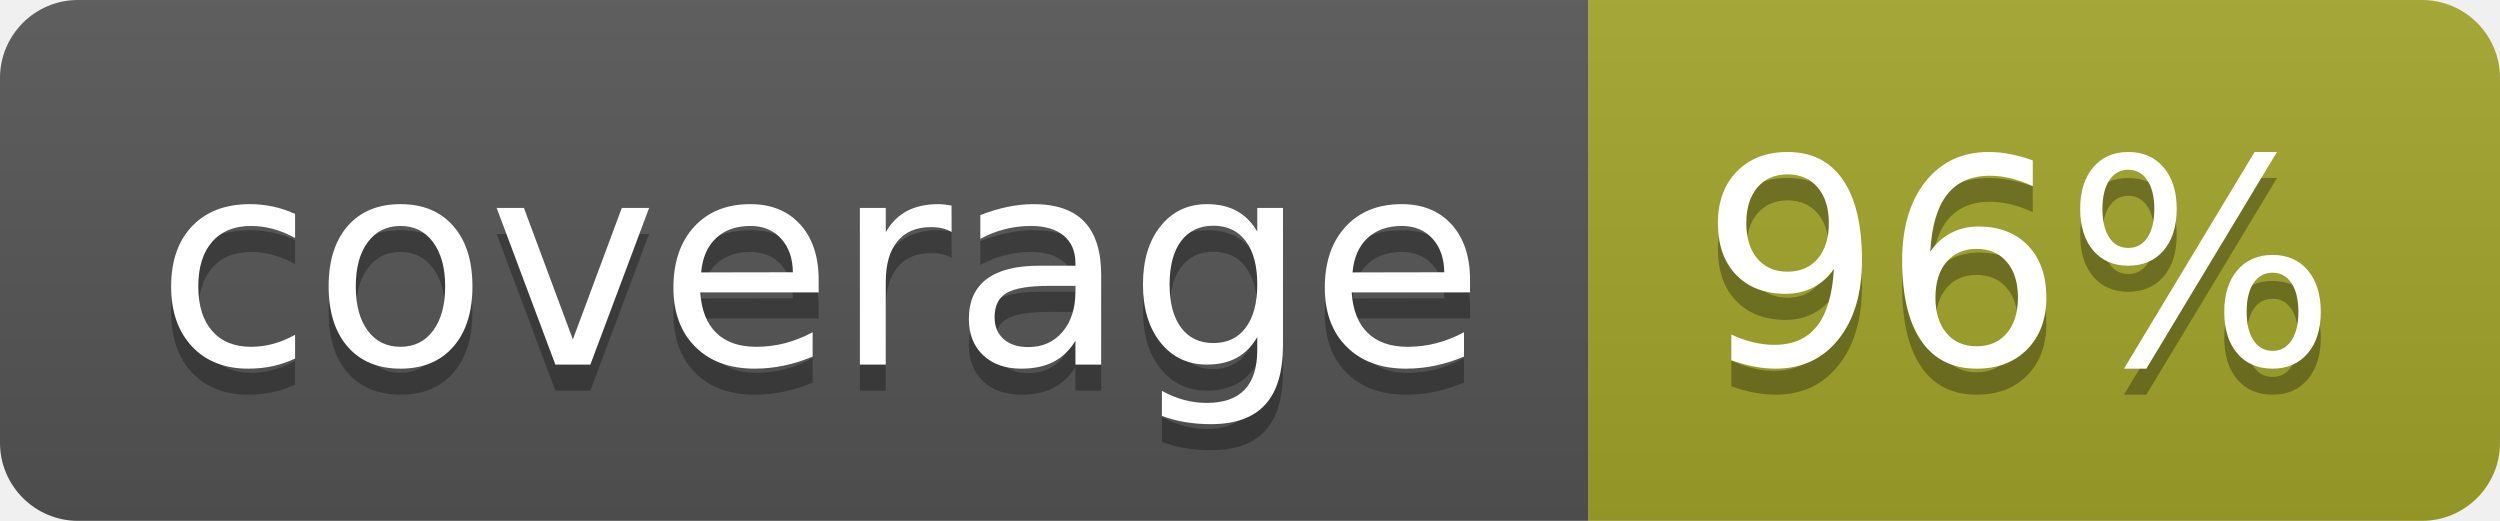
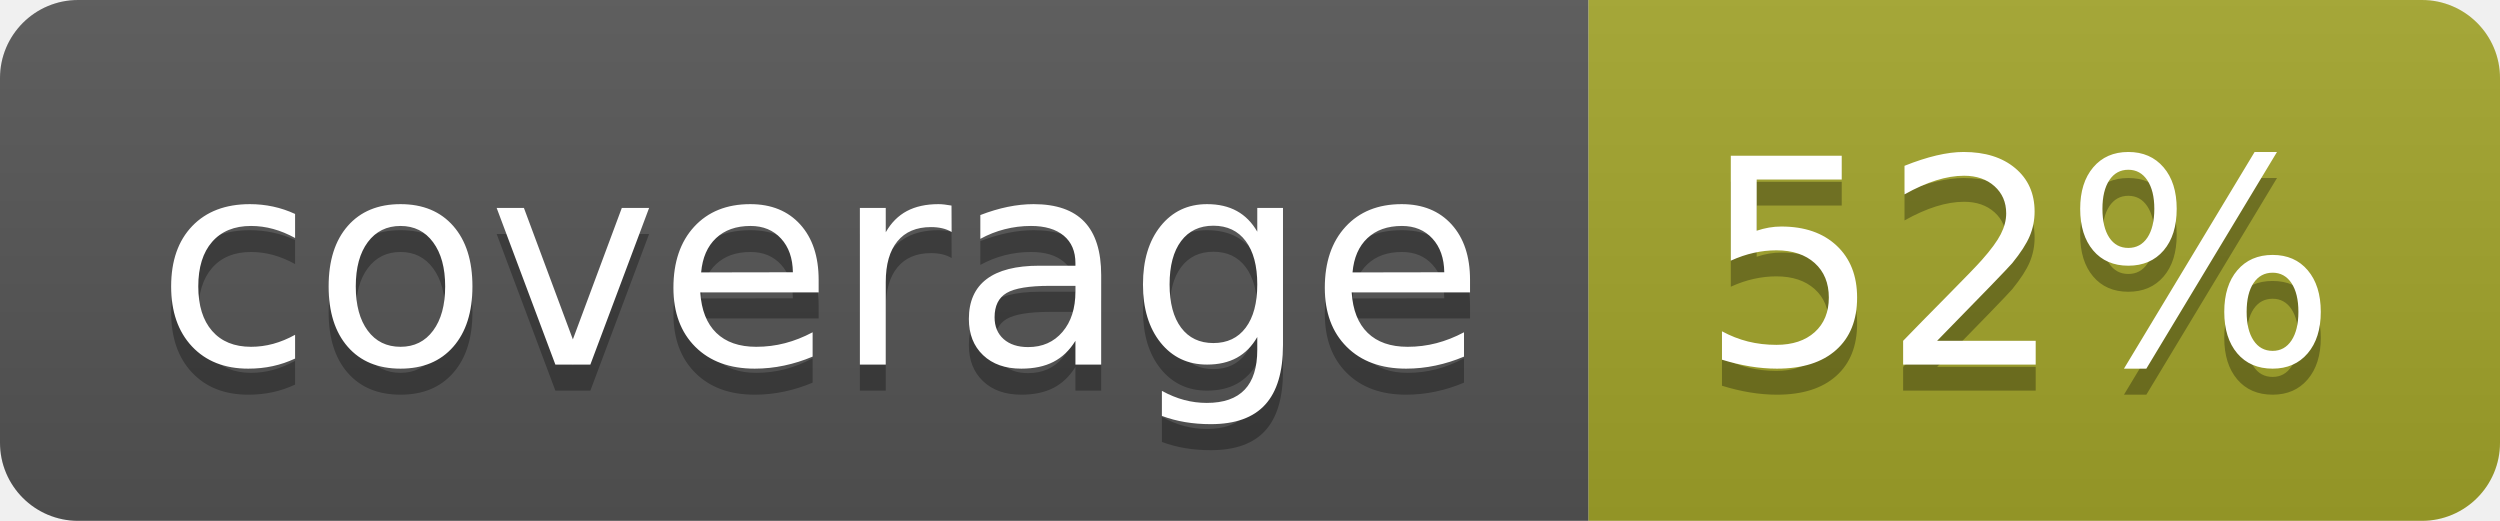
<svg xmlns="http://www.w3.org/2000/svg" width="96" height="20">
  <linearGradient id="b" x2="0" y2="100%">
    <stop offset="0" stop-color="#bbb" stop-opacity=".1" />
    <stop offset="1" stop-opacity=".1" />
  </linearGradient>
  <clipPath id="a">
    <rect width="96" height="20" rx="3" fill="#fff" />
  </clipPath>
  <g clip-path="url(#a)">
    <path fill="#555" d="M0 0h61v20H0z" />
    <path fill="#A3A52A" d="M61 0h35v20H61z" />
    <path fill="url(#b)" d="M0 0h96v20H0z" />
  </g>
  <g fill="#fff" text-anchor="middle" font-family="DejaVu Sans,Verdana,Geneva,sans-serif" font-size="110">
    <text x="315" y="150" fill="#010101" fill-opacity=".3" transform="scale(.1)" textLength="510">coverage</text>
    <text x="315" y="140" transform="scale(.1)" textLength="510">coverage</text>
-     <text x="775" y="150" fill="#010101" fill-opacity=".3" transform="scale(.1)" textLength="250">96%</text>
-     <text x="775" y="140" transform="scale(.1)" textLength="250">96%</text>
+     <text x="775" y="150" fill="#010101" fill-opacity=".3" transform="scale(.1)" textLength="250">52%</text>
+     <text x="775" y="140" transform="scale(.1)" textLength="250">52%</text>
  </g>
</svg>
